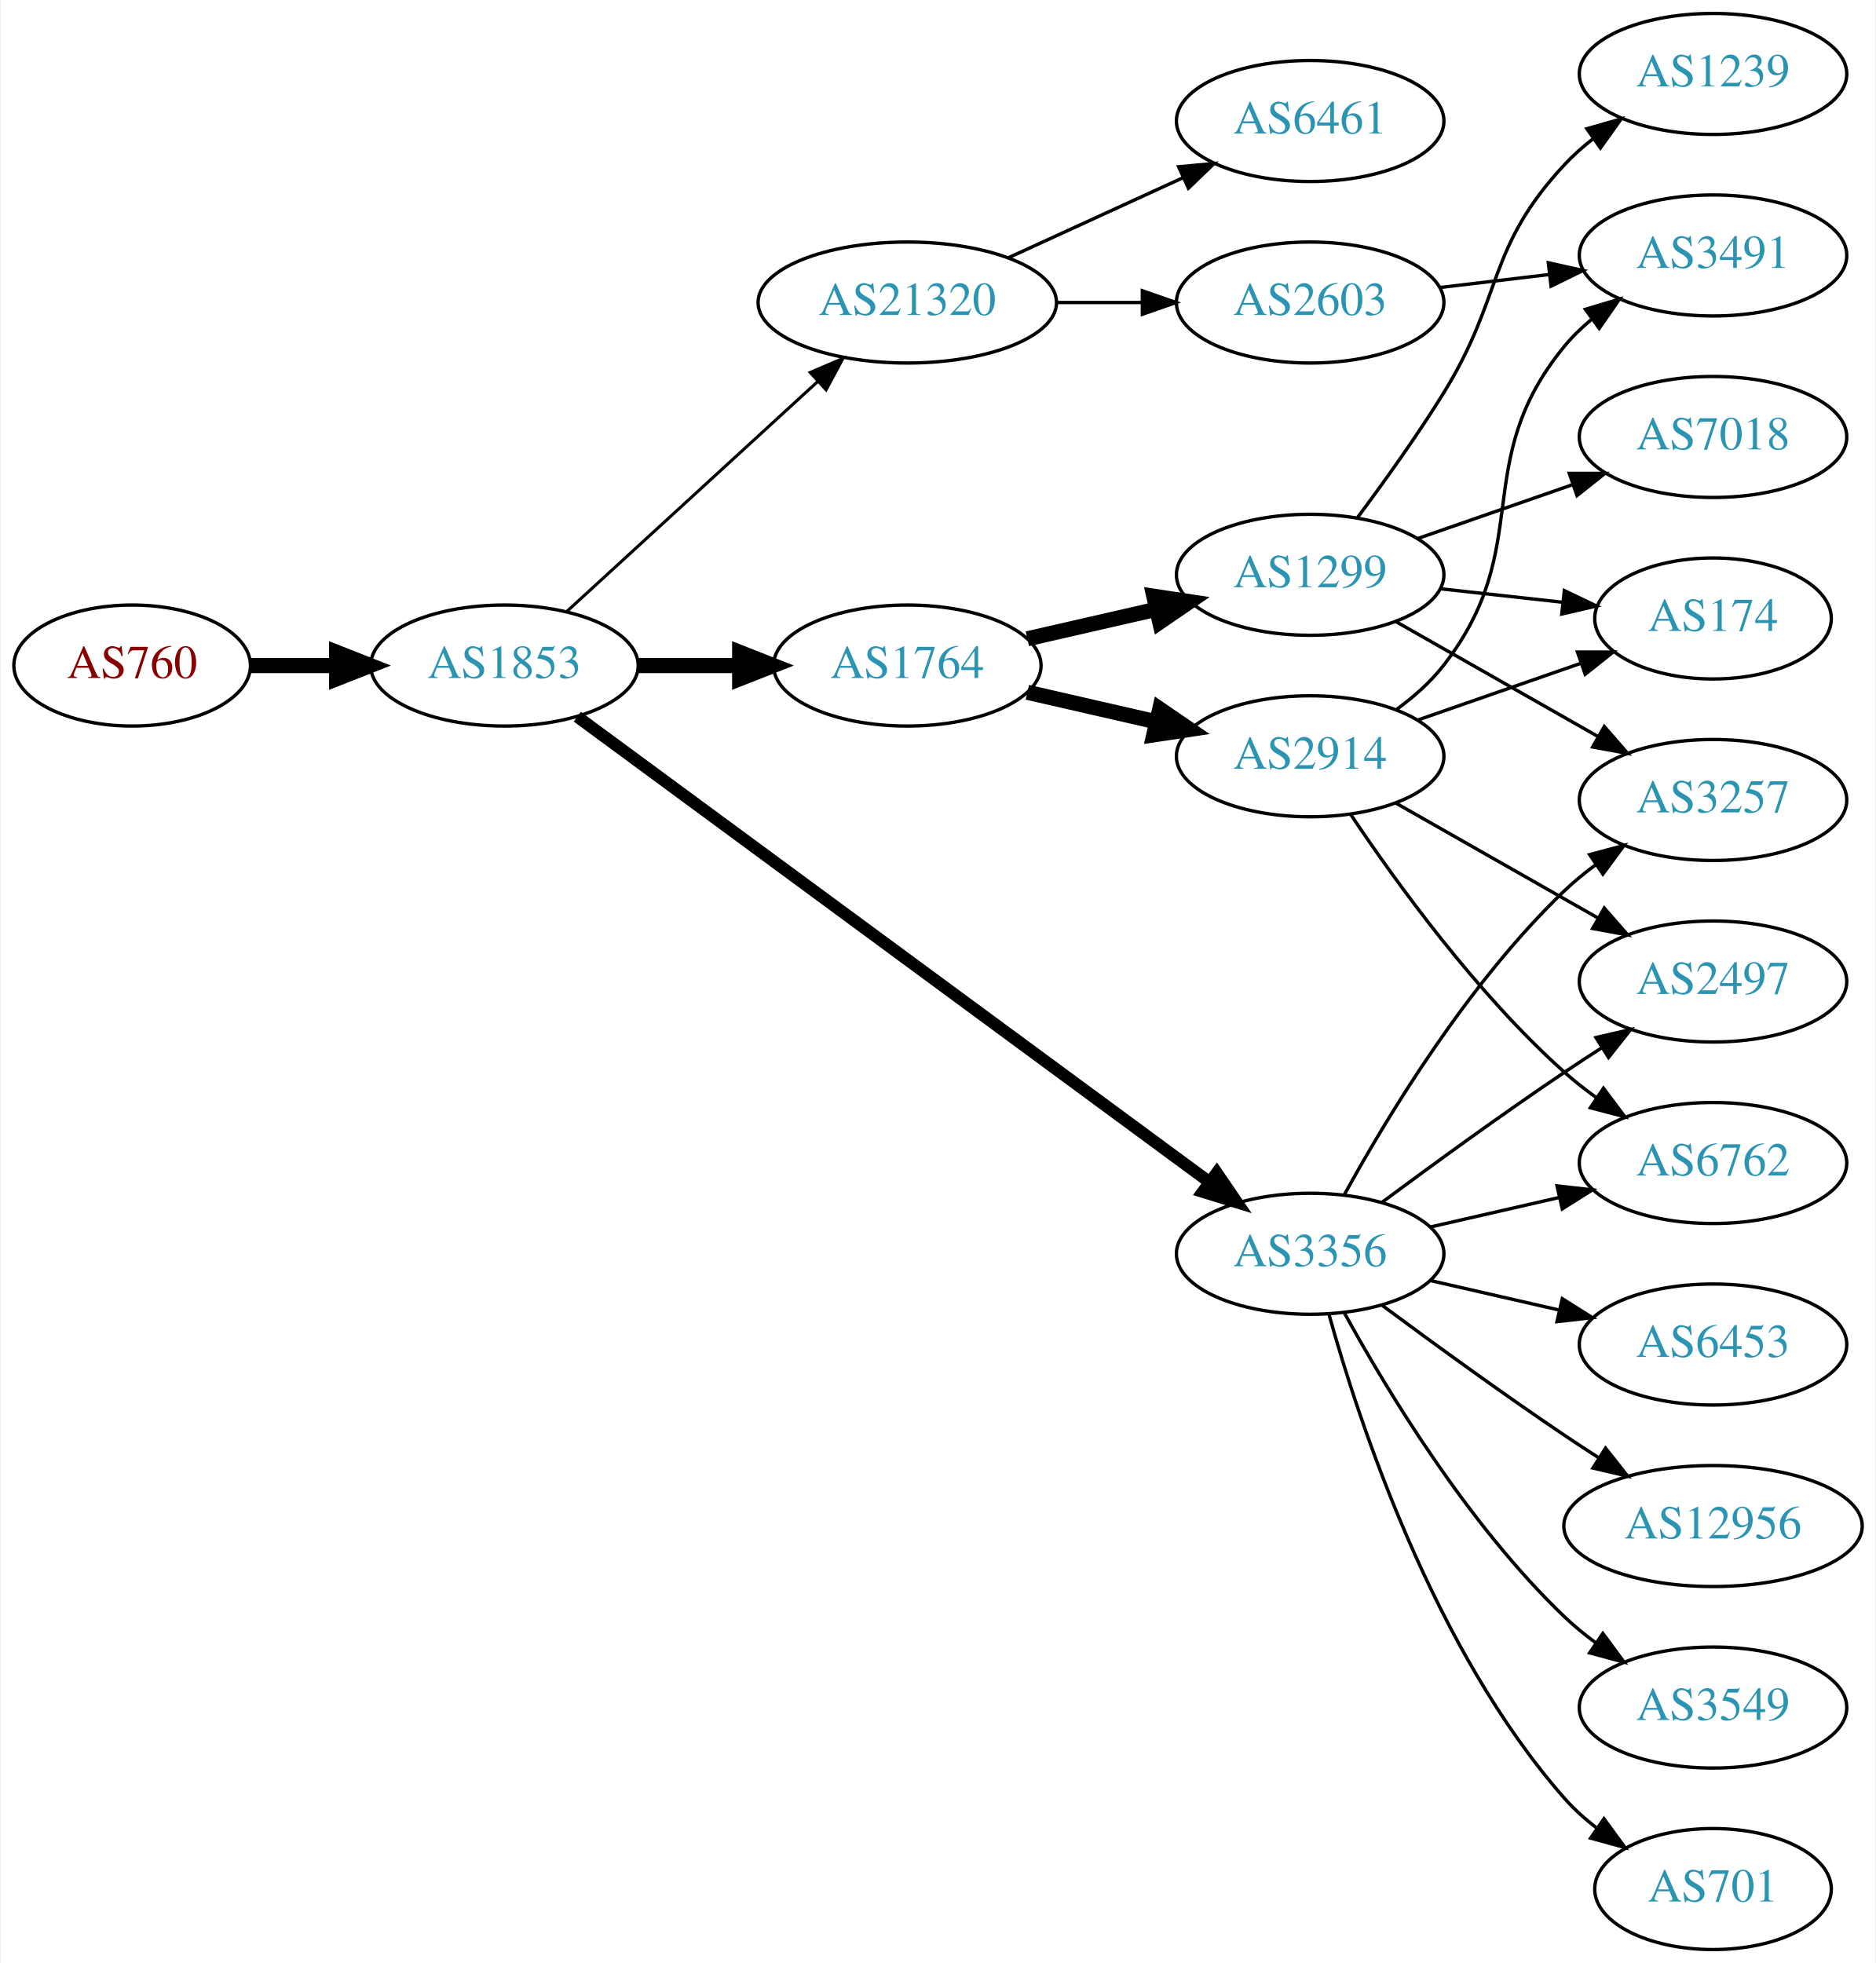
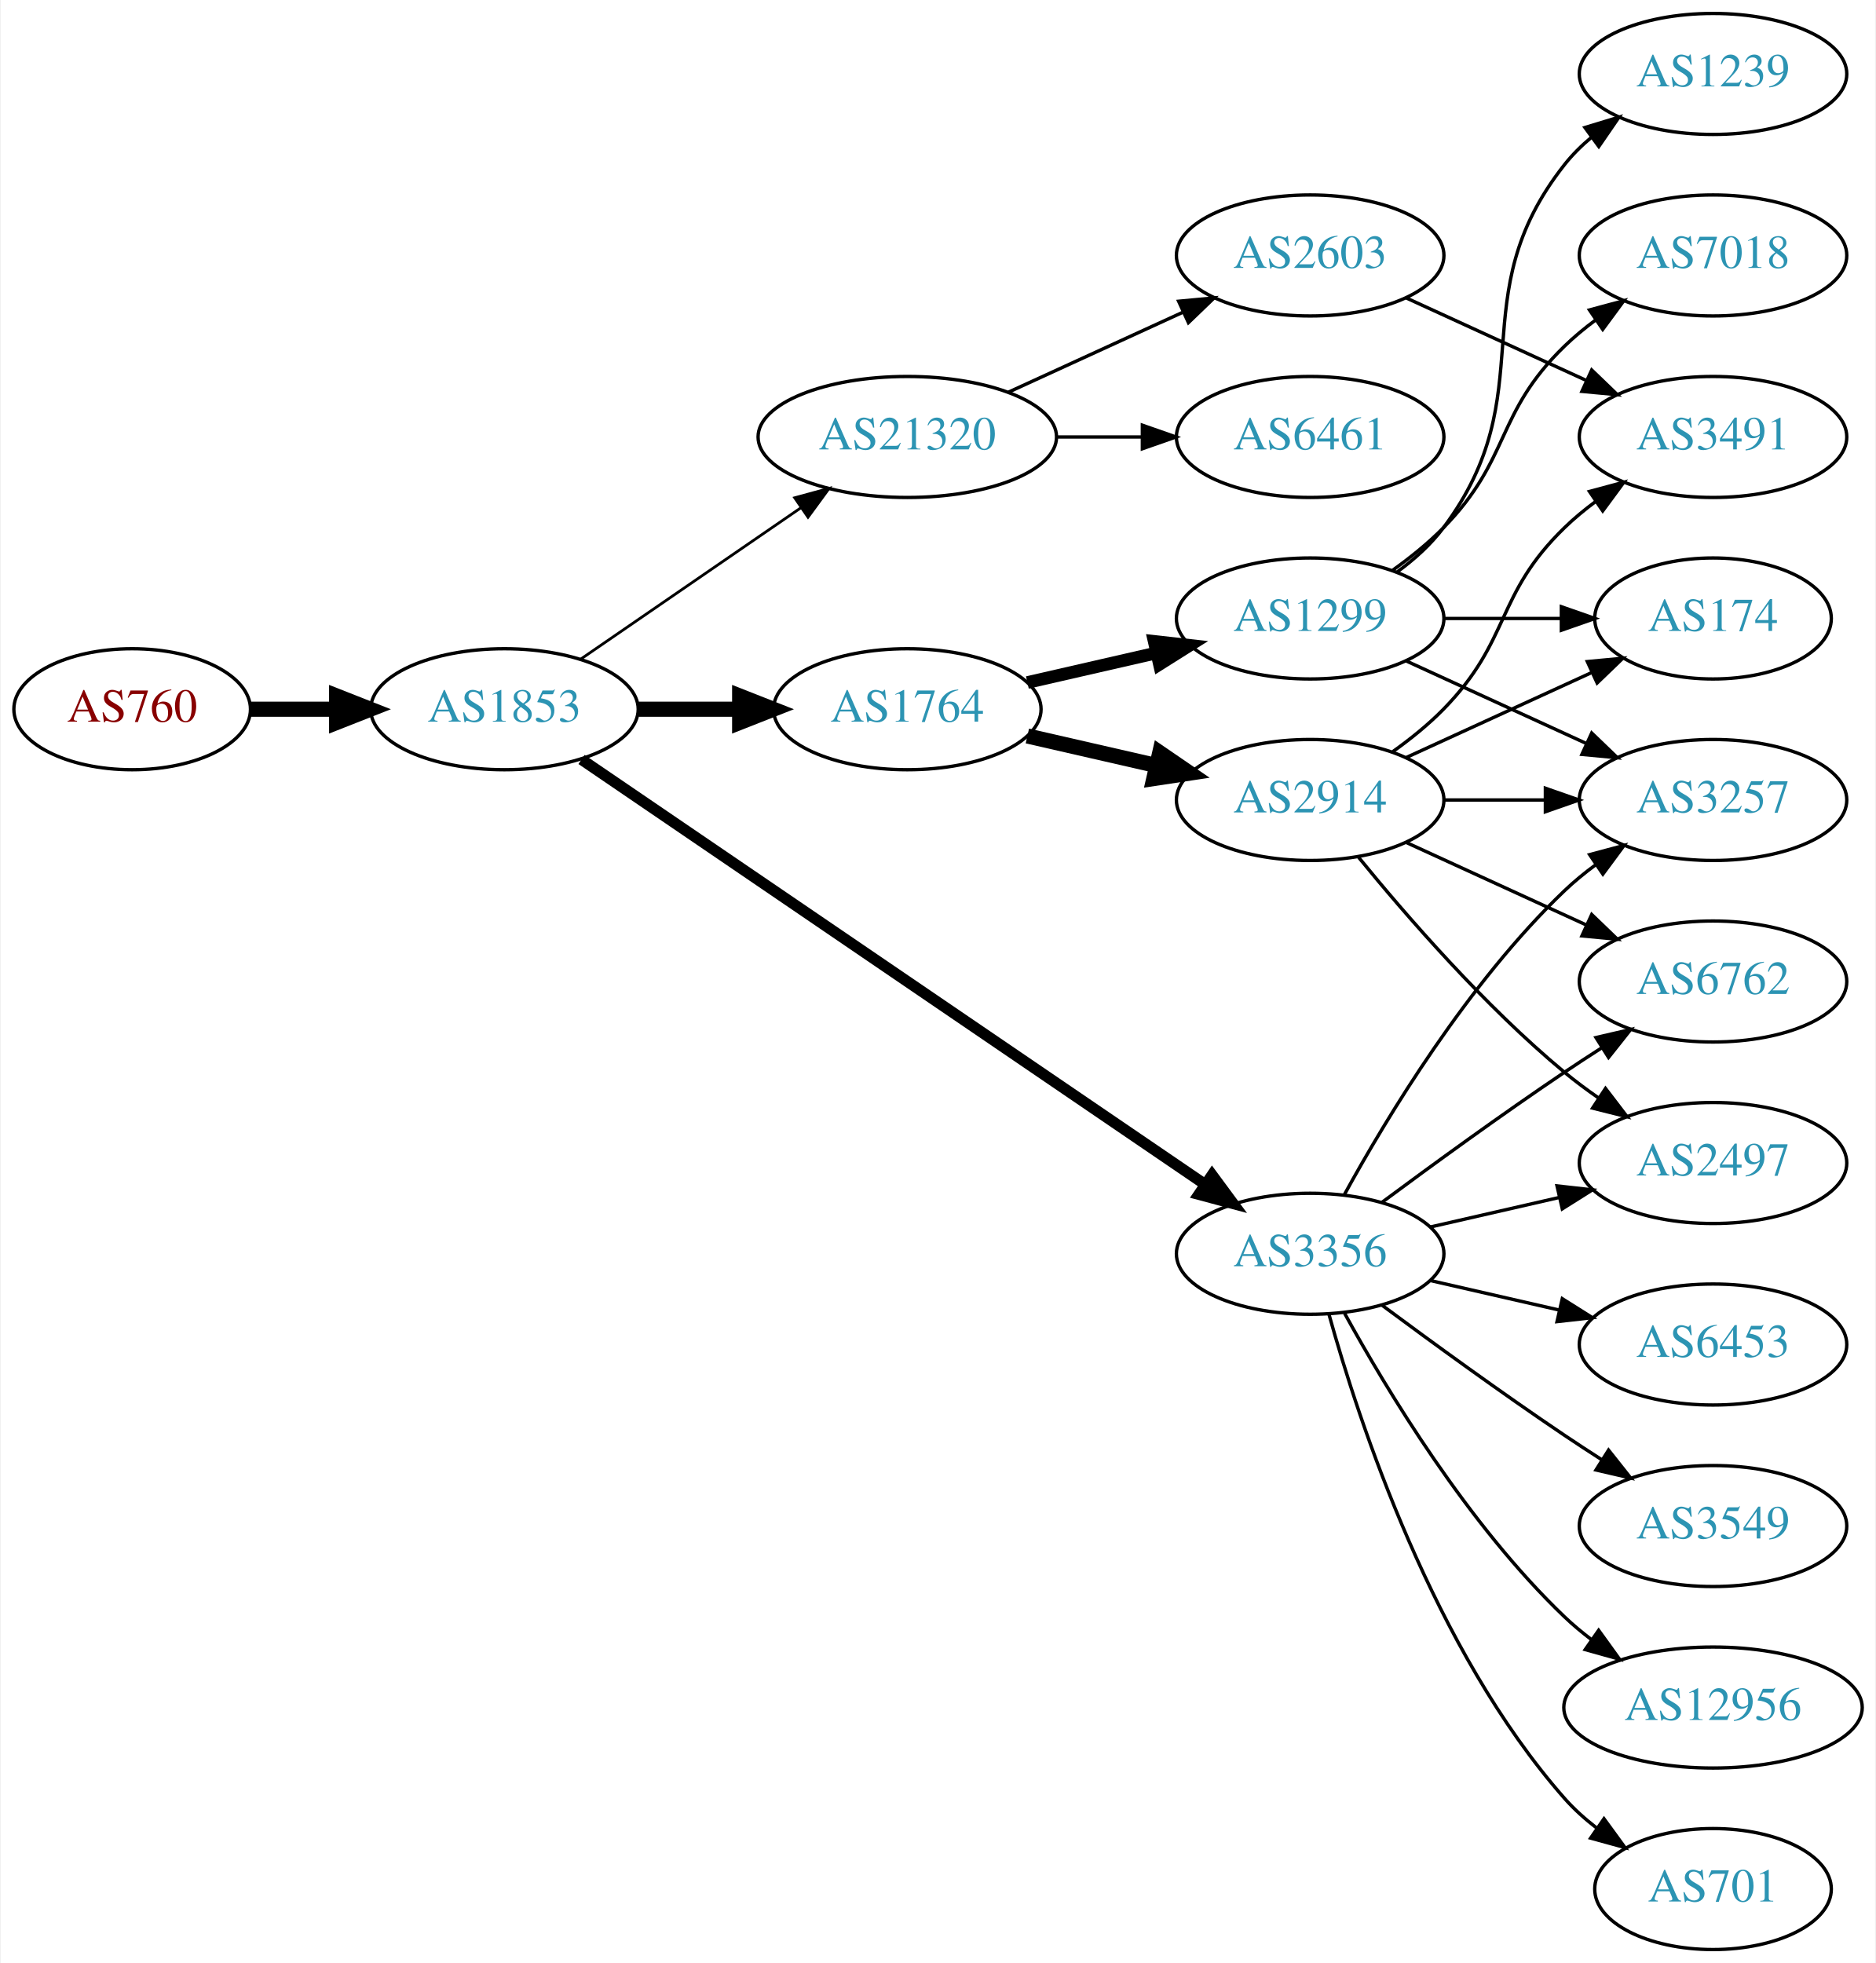
<svg xmlns="http://www.w3.org/2000/svg" xmlns:xlink="http://www.w3.org/1999/xlink" width="558pt" height="584pt" viewBox="0.00 0.00 557.56 584.00">
  <g id="graph0" class="graph" transform="scale(1 1) rotate(0) translate(4 580)">
    <polygon fill="white" stroke="none" points="-4,4 -4,-580 553.564,-580 553.564,4 -4,4" />
    <g id="node1" class="node">
      <g id="a_node1">
        <a xlink:href="/asn/760" xlink:title="AS760 ~ University of Vienna, Austria [AT]">
-           <ellipse fill="#ffffff" stroke="black" cx="35.097" cy="-382" rx="35.194" ry="18" />
-           <text text-anchor="middle" x="35.097" y="-378.3" font-family="Times,serif" font-size="14.00" fill="#880000">AS760</text>
+           <ellipse fill="#ffffff" stroke="black" cx="35.097" cy="-369" rx="35.194" ry="18" />
+           <text text-anchor="middle" x="35.097" y="-365.3" font-family="Times,serif" font-size="14.00" fill="#880000">AS760</text>
        </a>
      </g>
    </g>
    <g id="node2" class="node">
      <g id="a_node2">
        <a xlink:href="/asn/1853" xlink:title="AS1853 ~ ACOnet Backbone [AT]">
-           <ellipse fill="#ffffff" stroke="black" cx="145.84" cy="-382" rx="39.794" ry="18" />
-           <text text-anchor="middle" x="145.84" y="-378.3" font-family="Times,serif" font-size="14.00" fill="#2c94b3">AS1853</text>
+           <ellipse fill="#ffffff" stroke="black" cx="145.84" cy="-369" rx="39.794" ry="18" />
+           <text text-anchor="middle" x="145.84" y="-365.3" font-family="Times,serif" font-size="14.00" fill="#2c94b3">AS1853</text>
        </a>
      </g>
    </g>
    <g id="edge1" class="edge">
-       <path fill="none" stroke="black" stroke-width="4.5" d="M70.206,-382C78.353,-382 87.21,-382 95.881,-382" />
-       <polygon fill="black" stroke="black" stroke-width="4.5" points="95.921,-385.938 105.921,-382 95.921,-378.063 95.921,-385.938" />
+       <path fill="none" stroke="black" stroke-width="4.5" d="M70.206,-369C78.353,-369 87.21,-369 95.881,-369" />
+       <polygon fill="black" stroke="black" stroke-width="4.5" points="95.921,-372.938 105.921,-369 95.921,-365.063 95.921,-372.938" />
    </g>
    <g id="node3" class="node">
      <g id="a_node3">
-         <a xlink:href="/asn/21320" xlink:title="AS21320 ~ GEANT Vereniging [EU]">
-           <ellipse fill="#ffffff" stroke="black" cx="265.683" cy="-490" rx="44.393" ry="18" />
-           <text text-anchor="middle" x="265.683" y="-486.3" font-family="Times,serif" font-size="14.00" fill="#2c94b3">AS21320</text>
+         <a xlink:href="/asn/1764" xlink:title="AS1764 ~ NEXTLAYER-AS [AT]">
+           <ellipse fill="#ffffff" stroke="black" cx="265.683" cy="-369" rx="39.794" ry="18" />
+           <text text-anchor="middle" x="265.683" y="-365.3" font-family="Times,serif" font-size="14.00" fill="#2c94b3">AS1764</text>
        </a>
      </g>
    </g>
    <g id="edge2" class="edge">
-       <path fill="none" stroke="black" stroke-width="0.9" d="M164.482,-398.169C184.24,-416.276 216.443,-445.789 238.994,-466.457" />
-       <polygon fill="black" stroke="black" stroke-width="0.9" points="236.795,-469.189 246.532,-473.365 241.525,-464.029 236.795,-469.189" />
+       <path fill="none" stroke="black" stroke-width="4.5" d="M185.753,-369C195.306,-369 205.656,-369 215.619,-369" />
+       <polygon fill="black" stroke="black" stroke-width="4.5" points="215.811,-372.938 225.811,-369 215.811,-365.063 215.811,-372.938" />
    </g>
    <g id="node4" class="node">
      <g id="a_node4">
        <a xlink:href="/asn/3356" xlink:title="AS3356 ~ Level 3 Parent, LLC [US]">
          <ellipse fill="#ffffff" stroke="black" cx="385.525" cy="-207" rx="39.794" ry="18" />
          <text text-anchor="middle" x="385.525" y="-203.3" font-family="Times,serif" font-size="14.00" fill="#2c94b3">AS3356</text>
        </a>
      </g>
    </g>
    <g id="edge3" class="edge">
-       <path fill="none" stroke="black" stroke-width="3.6" d="M167.517,-366.776C209.923,-335.554 306.831,-264.204 355.504,-228.368" />
-       <polygon fill="black" stroke="black" stroke-width="3.6" points="357.749,-231.061 363.727,-222.313 353.599,-225.424 357.749,-231.061" />
+       <path fill="none" stroke="black" stroke-width="3.273" d="M168.775,-354.05C211.402,-324.996 305.497,-260.864 354.117,-227.726" />
+       <polygon fill="black" stroke="black" stroke-width="3.273" points="356.352,-230.438 362.644,-221.914 352.409,-224.654 356.352,-230.438" />
    </g>
    <g id="node5" class="node">
      <g id="a_node5">
-         <a xlink:href="/asn/1764" xlink:title="AS1764 ~ NEXTLAYER-AS [AT]">
-           <ellipse fill="#ffffff" stroke="black" cx="265.683" cy="-382" rx="39.794" ry="18" />
-           <text text-anchor="middle" x="265.683" y="-378.3" font-family="Times,serif" font-size="14.00" fill="#2c94b3">AS1764</text>
+         <a xlink:href="/asn/21320" xlink:title="AS21320 ~ GEANT Vereniging [EU]">
+           <ellipse fill="#ffffff" stroke="black" cx="265.683" cy="-450" rx="44.393" ry="18" />
+           <text text-anchor="middle" x="265.683" y="-446.3" font-family="Times,serif" font-size="14.00" fill="#2c94b3">AS21320</text>
        </a>
      </g>
    </g>
    <g id="edge4" class="edge">
-       <path fill="none" stroke="black" stroke-width="4.5" d="M185.753,-382C195.306,-382 205.656,-382 215.619,-382" />
-       <polygon fill="black" stroke="black" stroke-width="4.5" points="215.811,-385.938 225.811,-382 215.811,-378.063 215.811,-385.938" />
+       <path fill="none" stroke="black" stroke-width="0.818" d="M168.454,-383.857C186.827,-396.485 213.42,-414.764 233.996,-428.907" />
+       <polygon fill="black" stroke="black" stroke-width="0.818" points="232.181,-431.907 242.405,-434.687 236.147,-426.138 232.181,-431.907" />
    </g>
    <g id="node6" class="node">
      <g id="a_node6">
-         <a xlink:href="/asn/2603" xlink:title="AS2603 ~ NORDUnet [NO]">
-           <ellipse fill="#ffffff" stroke="black" cx="385.525" cy="-490" rx="39.794" ry="18" />
-           <text text-anchor="middle" x="385.525" y="-486.3" font-family="Times,serif" font-size="14.00" fill="#2c94b3">AS2603</text>
+         <a xlink:href="/asn/1299" xlink:title="AS1299 ~ Telia Carrier [EU]">
+           <ellipse fill="#ffffff" stroke="black" cx="385.525" cy="-396" rx="39.794" ry="18" />
+           <text text-anchor="middle" x="385.525" y="-392.3" font-family="Times,serif" font-size="14.00" fill="#2c94b3">AS1299</text>
        </a>
      </g>
    </g>
    <g id="edge5" class="edge">
-       <path fill="none" stroke="black" d="M309.894,-490C318.206,-490 326.969,-490 335.452,-490" />
-       <polygon fill="black" stroke="black" points="335.61,-493.5 345.61,-490 335.61,-486.5 335.61,-493.5" />
+       <path fill="none" stroke="black" stroke-width="3.75" d="M301.402,-376.955C313.402,-379.704 327.023,-382.825 339.716,-385.733" />
+       <polygon fill="black" stroke="black" stroke-width="3.75" points="339.118,-389.187 349.647,-388.009 340.681,-382.364 339.118,-389.187" />
    </g>
    <g id="node7" class="node">
      <g id="a_node7">
-         <a xlink:href="/asn/6461" xlink:title="AS6461 ~ Zayo Bandwidth [US]">
-           <ellipse fill="#ffffff" stroke="black" cx="385.525" cy="-544" rx="39.794" ry="18" />
-           <text text-anchor="middle" x="385.525" y="-540.3" font-family="Times,serif" font-size="14.00" fill="#2c94b3">AS6461</text>
+         <a xlink:href="/asn/2914" xlink:title="AS2914 ~ NTT America, Inc. [US]">
+           <ellipse fill="#ffffff" stroke="black" cx="385.525" cy="-342" rx="39.794" ry="18" />
+           <text text-anchor="middle" x="385.525" y="-338.3" font-family="Times,serif" font-size="14.00" fill="#2c94b3">AS2914</text>
        </a>
      </g>
    </g>
    <g id="edge6" class="edge">
-       <path fill="none" stroke="black" d="M295.812,-503.348C311.424,-510.502 330.821,-519.391 347.493,-527.03" />
-       <polygon fill="black" stroke="black" points="346.396,-530.378 356.945,-531.362 349.312,-524.014 346.396,-530.378" />
+       <path fill="none" stroke="black" stroke-width="4.5" d="M301.402,-361.045C313.402,-358.296 327.023,-355.175 339.716,-352.267" />
+       <polygon fill="black" stroke="black" stroke-width="4.5" points="340.779,-356.063 349.647,-349.991 339.02,-348.387 340.779,-356.063" />
    </g>
    <g id="node9" class="node">
      <g id="a_node9">
-         <a xlink:href="/asn/12956" xlink:title="AS12956 ~ TELXIUS [ES]">
-           <ellipse fill="#ffffff" stroke="black" cx="505.368" cy="-126" rx="44.393" ry="18" />
-           <text text-anchor="middle" x="505.368" y="-122.3" font-family="Times,serif" font-size="14.00" fill="#2c94b3">AS12956</text>
-         </a>
-       </g>
-     </g>
-     <g id="edge8" class="edge">
-       <path fill="none" stroke="black" d="M406.856,-191.723C421.718,-180.696 442.463,-165.593 461.172,-153 464.462,-150.785 467.925,-148.518 471.399,-146.285" />
-       <polygon fill="black" stroke="black" points="473.396,-149.163 479.966,-140.852 469.647,-143.252 473.396,-149.163" />
+         <a xlink:href="/asn/6762" xlink:title="AS6762 ~ TELECOM ITALIA SPARKLE S.p.A. [IT]">
+           <ellipse fill="#ffffff" stroke="black" cx="505.368" cy="-288" rx="39.794" ry="18" />
+           <text text-anchor="middle" x="505.368" y="-284.3" font-family="Times,serif" font-size="14.00" fill="#2c94b3">AS6762</text>
+         </a>
+       </g>
+     </g>
+     <g id="edge13" class="edge">
+       <path fill="none" stroke="black" d="M406.856,-222.277C421.718,-233.304 442.463,-248.407 461.172,-261 464.721,-263.389 468.471,-265.839 472.22,-268.242" />
+       <polygon fill="black" stroke="black" points="470.546,-271.325 480.868,-273.712 474.288,-265.409 470.546,-271.325" />
    </g>
    <g id="node10" class="node">
      <g id="a_node10">
-         <a xlink:href="/asn/6762" xlink:title="AS6762 ~ TELECOM ITALIA SPARKLE S.p.A. [IT]">
+         <a xlink:href="/asn/2497" xlink:title="AS2497 ~ Internet Initiative Japan Inc. [JP]">
          <ellipse fill="#ffffff" stroke="black" cx="505.368" cy="-234" rx="39.794" ry="18" />
-           <text text-anchor="middle" x="505.368" y="-230.3" font-family="Times,serif" font-size="14.00" fill="#2c94b3">AS6762</text>
-         </a>
-       </g>
-     </g>
-     <g id="edge9" class="edge">
+           <text text-anchor="middle" x="505.368" y="-230.3" font-family="Times,serif" font-size="14.00" fill="#2c94b3">AS2497</text>
+         </a>
+       </g>
+     </g>
+     <g id="edge15" class="edge">
      <path fill="none" stroke="black" d="M421.245,-214.955C433.245,-217.704 446.865,-220.825 459.558,-223.733" />
      <polygon fill="black" stroke="black" points="458.96,-227.187 469.49,-226.009 460.524,-220.364 458.96,-227.187" />
    </g>
    <g id="node11" class="node">
      <g id="a_node11">
        <a xlink:href="/asn/3257" xlink:title="AS3257 ~ GTT [DE]">
          <ellipse fill="#ffffff" stroke="black" cx="505.368" cy="-342" rx="39.794" ry="18" />
          <text text-anchor="middle" x="505.368" y="-338.3" font-family="Times,serif" font-size="14.00" fill="#2c94b3">AS3257</text>
        </a>
      </g>
    </g>
-     <g id="edge10" class="edge">
+     <g id="edge16" class="edge">
      <path fill="none" stroke="black" d="M395.767,-224.713C408.312,-247.561 432.489,-287.611 461.172,-315 464.04,-317.739 467.229,-320.347 470.538,-322.785" />
      <polygon fill="black" stroke="black" points="468.662,-325.742 478.897,-328.477 472.601,-319.956 468.662,-325.742" />
    </g>
-     <g id="node12" class="node">
-       <g id="a_node12">
+     <g id="node13" class="node">
+       <g id="a_node13">
+         <a xlink:href="/asn/6453" xlink:title="AS6453 ~ TATA COMMUNICATIONS (AMERICA) INC [US]">
+           <ellipse fill="#ffffff" stroke="black" cx="505.368" cy="-180" rx="39.794" ry="18" />
+           <text text-anchor="middle" x="505.368" y="-176.3" font-family="Times,serif" font-size="14.00" fill="#2c94b3">AS6453</text>
+         </a>
+       </g>
+     </g>
+     <g id="edge12" class="edge">
+       <path fill="none" stroke="black" d="M421.245,-199.045C433.245,-196.296 446.865,-193.175 459.558,-190.267" />
+       <polygon fill="black" stroke="black" points="460.524,-193.636 469.49,-187.991 458.96,-186.813 460.524,-193.636" />
+     </g>
+     <g id="node14" class="node">
+       <g id="a_node14">
+         <a xlink:href="/asn/3549" xlink:title="AS3549 ~ Level 3 Parent, LLC [US]">
+           <ellipse fill="#ffffff" stroke="black" cx="505.368" cy="-126" rx="39.794" ry="18" />
+           <text text-anchor="middle" x="505.368" y="-122.3" font-family="Times,serif" font-size="14.00" fill="#2c94b3">AS3549</text>
+         </a>
+       </g>
+     </g>
+     <g id="edge14" class="edge">
+       <path fill="none" stroke="black" d="M406.856,-191.723C421.718,-180.696 442.463,-165.593 461.172,-153 464.721,-150.611 468.471,-148.161 472.22,-145.758" />
+       <polygon fill="black" stroke="black" points="474.288,-148.591 480.868,-140.288 470.546,-142.675 474.288,-148.591" />
+     </g>
+     <g id="node15" class="node">
+       <g id="a_node15">
+         <a xlink:href="/asn/12956" xlink:title="AS12956 ~ TELXIUS [ES]">
+           <ellipse fill="#ffffff" stroke="black" cx="505.368" cy="-72" rx="44.393" ry="18" />
+           <text text-anchor="middle" x="505.368" y="-68.3" font-family="Times,serif" font-size="14.00" fill="#2c94b3">AS12956</text>
+         </a>
+       </g>
+     </g>
+     <g id="edge17" class="edge">
+       <path fill="none" stroke="black" d="M395.767,-189.287C408.312,-166.439 432.489,-126.389 461.172,-99 463.678,-96.607 466.43,-94.313 469.292,-92.145" />
+       <polygon fill="black" stroke="black" points="471.344,-94.982 477.542,-86.389 467.338,-89.241 471.344,-94.982" />
+     </g>
+     <g id="node16" class="node">
+       <g id="a_node16">
        <a xlink:href="/asn/701" xlink:title="AS701 ~ UUNET [US]">
          <ellipse fill="#ffffff" stroke="black" cx="505.368" cy="-18" rx="35.194" ry="18" />
          <text text-anchor="middle" x="505.368" y="-14.3" font-family="Times,serif" font-size="14.00" fill="#2c94b3">AS701</text>
        </a>
      </g>
    </g>
-     <g id="edge11" class="edge">
+     <g id="edge18" class="edge">
      <path fill="none" stroke="black" d="M391.098,-189.054C400.004,-157.005 422.288,-89.158 461.172,-45 463.999,-41.789 467.3,-38.828 470.795,-36.136" />
      <polygon fill="black" stroke="black" points="472.929,-38.916 479.171,-30.355 468.953,-33.155 472.929,-38.916" />
    </g>
-     <g id="node13" class="node">
-       <g id="a_node13">
-         <a xlink:href="/asn/2497" xlink:title="AS2497 ~ Internet Initiative Japan Inc. [JP]">
-           <ellipse fill="#ffffff" stroke="black" cx="505.368" cy="-288" rx="39.794" ry="18" />
-           <text text-anchor="middle" x="505.368" y="-284.3" font-family="Times,serif" font-size="14.00" fill="#2c94b3">AS2497</text>
-         </a>
-       </g>
-     </g>
-     <g id="edge12" class="edge">
-       <path fill="none" stroke="black" d="M406.856,-222.277C421.718,-233.304 442.463,-248.407 461.172,-261 464.721,-263.389 468.471,-265.839 472.22,-268.242" />
-       <polygon fill="black" stroke="black" points="470.546,-271.325 480.868,-273.712 474.288,-265.409 470.546,-271.325" />
-     </g>
-     <g id="node14" class="node">
-       <g id="a_node14">
-         <a xlink:href="/asn/6453" xlink:title="AS6453 ~ TATA COMMUNICATIONS (AMERICA) INC [US]">
-           <ellipse fill="#ffffff" stroke="black" cx="505.368" cy="-180" rx="39.794" ry="18" />
-           <text text-anchor="middle" x="505.368" y="-176.3" font-family="Times,serif" font-size="14.00" fill="#2c94b3">AS6453</text>
-         </a>
-       </g>
-     </g>
-     <g id="edge13" class="edge">
-       <path fill="none" stroke="black" d="M421.245,-199.045C433.245,-196.296 446.865,-193.175 459.558,-190.267" />
-       <polygon fill="black" stroke="black" points="460.524,-193.636 469.49,-187.991 458.96,-186.813 460.524,-193.636" />
-     </g>
-     <g id="node15" class="node">
-       <g id="a_node15">
-         <a xlink:href="/asn/3549" xlink:title="AS3549 ~ Level 3 Parent, LLC [US]">
-           <ellipse fill="#ffffff" stroke="black" cx="505.368" cy="-72" rx="39.794" ry="18" />
-           <text text-anchor="middle" x="505.368" y="-68.3" font-family="Times,serif" font-size="14.00" fill="#2c94b3">AS3549</text>
-         </a>
-       </g>
-     </g>
-     <g id="edge14" class="edge">
-       <path fill="none" stroke="black" d="M395.767,-189.287C408.312,-166.439 432.489,-126.389 461.172,-99 464.04,-96.261 467.229,-93.653 470.538,-91.215" />
-       <polygon fill="black" stroke="black" points="472.601,-94.044 478.897,-85.523 468.662,-88.258 472.601,-94.044" />
-     </g>
-     <g id="node16" class="node">
-       <g id="a_node16">
-         <a xlink:href="/asn/1299" xlink:title="AS1299 ~ Telia Carrier [EU]">
-           <ellipse fill="#ffffff" stroke="black" cx="385.525" cy="-409" rx="39.794" ry="18" />
-           <text text-anchor="middle" x="385.525" y="-405.3" font-family="Times,serif" font-size="14.00" fill="#2c94b3">AS1299</text>
-         </a>
-       </g>
-     </g>
-     <g id="edge15" class="edge">
-       <path fill="none" stroke="black" stroke-width="4.5" d="M301.402,-389.955C313.402,-392.704 327.023,-395.825 339.716,-398.733" />
-       <polygon fill="black" stroke="black" stroke-width="4.5" points="339.02,-402.613 349.647,-401.009 340.779,-394.937 339.02,-402.613" />
+     <g id="node19" class="node">
+       <g id="a_node19">
+         <a xlink:href="/asn/6461" xlink:title="AS6461 ~ Zayo Bandwidth [US]">
+           <ellipse fill="#ffffff" stroke="black" cx="385.525" cy="-450" rx="39.794" ry="18" />
+           <text text-anchor="middle" x="385.525" y="-446.3" font-family="Times,serif" font-size="14.00" fill="#2c94b3">AS6461</text>
+         </a>
+       </g>
+     </g>
+     <g id="edge23" class="edge">
+       <path fill="none" stroke="black" d="M309.894,-450C318.206,-450 326.969,-450 335.452,-450" />
+       <polygon fill="black" stroke="black" points="335.61,-453.5 345.61,-450 335.61,-446.5 335.61,-453.5" />
+     </g>
+     <g id="node20" class="node">
+       <g id="a_node20">
+         <a xlink:href="/asn/2603" xlink:title="AS2603 ~ NORDUnet [NO]">
+           <ellipse fill="#ffffff" stroke="black" cx="385.525" cy="-504" rx="39.794" ry="18" />
+           <text text-anchor="middle" x="385.525" y="-500.3" font-family="Times,serif" font-size="14.00" fill="#2c94b3">AS2603</text>
+         </a>
+       </g>
+     </g>
+     <g id="edge24" class="edge">
+       <path fill="none" stroke="black" d="M295.812,-463.348C311.424,-470.502 330.821,-479.391 347.493,-487.03" />
+       <polygon fill="black" stroke="black" points="346.396,-490.378 356.945,-491.362 349.312,-484.014 346.396,-490.378" />
+     </g>
+     <g id="node8" class="node">
+       <g id="a_node8">
+         <a xlink:href="/asn/174" xlink:title="AS174 ~ Cogent Communications [US]">
+           <ellipse fill="#ffffff" stroke="black" cx="505.368" cy="-396" rx="35.194" ry="18" />
+           <text text-anchor="middle" x="505.368" y="-392.3" font-family="Times,serif" font-size="14.00" fill="#2c94b3">AS174</text>
+         </a>
+       </g>
+     </g>
+     <g id="edge21" class="edge">
+       <path fill="none" stroke="black" d="M425.438,-396C436.525,-396 448.684,-396 460.067,-396" />
+       <polygon fill="black" stroke="black" points="460.248,-399.5 470.248,-396 460.248,-392.5 460.248,-399.5" />
+     </g>
+     <g id="edge19" class="edge">
+       <path fill="none" stroke="black" d="M414.154,-383.339C430.111,-376.027 450.382,-366.739 467.664,-358.819" />
+       <polygon fill="black" stroke="black" points="469.279,-361.929 476.912,-354.581 466.363,-355.565 469.279,-361.929" />
    </g>
    <g id="node17" class="node">
      <g id="a_node17">
-         <a xlink:href="/asn/2914" xlink:title="AS2914 ~ NTT America, Inc. [US]">
-           <ellipse fill="#ffffff" stroke="black" cx="385.525" cy="-355" rx="39.794" ry="18" />
-           <text text-anchor="middle" x="385.525" y="-351.3" font-family="Times,serif" font-size="14.00" fill="#2c94b3">AS2914</text>
-         </a>
-       </g>
-     </g>
-     <g id="edge16" class="edge">
-       <path fill="none" stroke="black" stroke-width="4.5" d="M301.402,-374.045C313.402,-371.296 327.023,-368.175 339.716,-365.267" />
-       <polygon fill="black" stroke="black" stroke-width="4.5" points="340.779,-369.063 349.647,-362.991 339.02,-361.387 340.779,-369.063" />
-     </g>
-     <g id="node8" class="node">
-       <g id="a_node8">
-         <a xlink:href="/asn/3491" xlink:title="AS3491 ~ PCCW Global, Inc. [US]">
+         <a xlink:href="/asn/7018" xlink:title="AS7018 ~ AT&amp;T Services, Inc. [US]">
          <ellipse fill="#ffffff" stroke="black" cx="505.368" cy="-504" rx="39.794" ry="18" />
-           <text text-anchor="middle" x="505.368" y="-500.3" font-family="Times,serif" font-size="14.00" fill="#2c94b3">AS3491</text>
-         </a>
-       </g>
-     </g>
-     <g id="edge7" class="edge">
-       <path fill="none" stroke="black" d="M424.135,-494.468C434.447,-495.693 445.764,-497.038 456.564,-498.321" />
-       <polygon fill="black" stroke="black" points="456.368,-501.822 466.711,-499.526 457.194,-494.871 456.368,-501.822" />
-     </g>
-     <g id="edge17" class="edge">
-       <path fill="none" stroke="black" d="M410.942,-395.118C428.402,-385.191 452.103,-371.716 471.263,-360.822" />
-       <polygon fill="black" stroke="black" points="473.019,-363.85 479.982,-355.865 469.559,-357.765 473.019,-363.85" />
+           <text text-anchor="middle" x="505.368" y="-500.3" font-family="Times,serif" font-size="14.00" fill="#2c94b3">AS7018</text>
+         </a>
+       </g>
+     </g>
+     <g id="edge20" class="edge">
+       <path fill="none" stroke="black" d="M410.119,-410.389C415.375,-414.148 420.707,-418.437 425.172,-423 445.344,-443.617 440.479,-456.906 461.172,-477 464.017,-479.763 467.191,-482.386 470.491,-484.834" />
+       <polygon fill="black" stroke="black" points="468.607,-487.786 478.839,-490.538 472.556,-482.006 468.607,-487.786" />
    </g>
    <g id="node18" class="node">
      <g id="a_node18">
        <a xlink:href="/asn/1239" xlink:title="AS1239 ~ Sprint [US]">
          <ellipse fill="#ffffff" stroke="black" cx="505.368" cy="-558" rx="39.794" ry="18" />
          <text text-anchor="middle" x="505.368" y="-554.3" font-family="Times,serif" font-size="14.00" fill="#2c94b3">AS1239</text>
        </a>
      </g>
    </g>
-     <g id="edge18" class="edge">
-       <path fill="none" stroke="black" d="M399.665,-426.105C407.444,-436.529 417.287,-450.255 425.172,-463 443.163,-492.081 437.874,-505.968 461.172,-531 463.733,-533.751 466.634,-536.333 469.691,-538.726" />
-       <polygon fill="black" stroke="black" points="467.836,-541.701 478.025,-544.606 471.872,-535.981 467.836,-541.701" />
-     </g>
-     <g id="node19" class="node">
-       <g id="a_node19">
-         <a xlink:href="/asn/7018" xlink:title="AS7018 ~ AT&amp;T Services, Inc. [US]">
+     <g id="edge22" class="edge">
+       <path fill="none" stroke="black" d="M411.456,-409.882C416.532,-413.611 421.45,-418.016 425.172,-423 455.443,-463.542 429.873,-491.246 461.172,-531 463.497,-533.953 466.241,-536.67 469.2,-539.147" />
+       <polygon fill="black" stroke="black" points="467.259,-542.064 477.396,-545.145 471.392,-536.415 467.259,-542.064" />
+     </g>
+     <g id="edge7" class="edge">
+       <path fill="none" stroke="black" d="M414.154,-354.661C430.57,-362.183 451.552,-371.798 469.149,-379.861" />
+       <polygon fill="black" stroke="black" points="467.977,-383.174 478.526,-384.158 470.893,-376.811 467.977,-383.174" />
+     </g>
+     <g id="edge8" class="edge">
+       <path fill="none" stroke="black" d="M414.154,-329.339C430.111,-322.027 450.382,-312.739 467.664,-304.819" />
+       <polygon fill="black" stroke="black" points="469.279,-307.929 476.912,-300.581 466.363,-301.565 469.279,-307.929" />
+     </g>
+     <g id="edge9" class="edge">
+       <path fill="none" stroke="black" d="M399.944,-324.935C414.059,-307.625 437.474,-280.655 461.172,-261 464.388,-258.332 467.889,-255.73 471.459,-253.259" />
+       <polygon fill="black" stroke="black" points="473.383,-256.183 479.816,-247.764 469.537,-250.334 473.383,-256.183" />
+     </g>
+     <g id="edge10" class="edge">
+       <path fill="none" stroke="black" d="M425.438,-342C434.991,-342 445.341,-342 455.304,-342" />
+       <polygon fill="black" stroke="black" points="455.496,-345.5 465.496,-342 455.496,-338.5 455.496,-345.5" />
+     </g>
+     <g id="node12" class="node">
+       <g id="a_node12">
+         <a xlink:href="/asn/3491" xlink:title="AS3491 ~ PCCW Global, Inc. [US]">
          <ellipse fill="#ffffff" stroke="black" cx="505.368" cy="-450" rx="39.794" ry="18" />
-           <text text-anchor="middle" x="505.368" y="-446.3" font-family="Times,serif" font-size="14.00" fill="#2c94b3">AS7018</text>
-         </a>
-       </g>
-     </g>
-     <g id="edge19" class="edge">
-       <path fill="none" stroke="black" d="M417.487,-419.772C431.584,-424.677 448.46,-430.548 463.574,-435.807" />
-       <polygon fill="black" stroke="black" points="462.609,-439.177 473.204,-439.157 464.909,-432.566 462.609,-439.177" />
-     </g>
-     <g id="node20" class="node">
-       <g id="a_node20">
-         <a xlink:href="/asn/174" xlink:title="AS174 ~ Cogent Communications [US]">
-           <ellipse fill="#ffffff" stroke="black" cx="505.368" cy="-396" rx="35.194" ry="18" />
-           <text text-anchor="middle" x="505.368" y="-392.3" font-family="Times,serif" font-size="14.00" fill="#2c94b3">AS174</text>
-         </a>
-       </g>
-     </g>
-     <g id="edge20" class="edge">
-       <path fill="none" stroke="black" d="M424.135,-404.851C435.701,-403.575 448.533,-402.16 460.481,-400.841" />
-       <polygon fill="black" stroke="black" points="461.143,-404.29 470.699,-399.714 460.375,-397.332 461.143,-404.29" />
-     </g>
-     <g id="edge22" class="edge">
-       <path fill="none" stroke="black" d="M411.308,-368.995C416.391,-372.719 421.35,-377.092 425.172,-382 452.913,-417.625 432.529,-442.096 461.172,-477 463.556,-479.906 466.339,-482.59 469.323,-485.048" />
-       <polygon fill="black" stroke="black" points="467.404,-487.98 477.555,-491.017 471.514,-482.313 467.404,-487.98" />
-     </g>
-     <g id="edge21" class="edge">
-       <path fill="none" stroke="black" d="M397.668,-337.583C411.075,-317.518 435.064,-284.325 461.172,-261 464.129,-258.358 467.376,-255.813 470.72,-253.412" />
-       <polygon fill="black" stroke="black" points="472.774,-256.249 479.124,-247.768 468.871,-250.438 472.774,-256.249" />
-     </g>
-     <g id="edge24" class="edge">
-       <path fill="none" stroke="black" d="M410.942,-341.118C428.402,-331.191 452.103,-317.716 471.263,-306.822" />
-       <polygon fill="black" stroke="black" points="473.019,-309.85 479.982,-301.865 469.559,-303.765 473.019,-309.85" />
-     </g>
-     <g id="edge23" class="edge">
-       <path fill="none" stroke="black" d="M417.487,-365.772C432.396,-370.959 450.413,-377.228 466.167,-382.709" />
-       <polygon fill="black" stroke="black" points="465.04,-386.023 475.635,-386.003 467.34,-379.411 465.04,-386.023" />
+           <text text-anchor="middle" x="505.368" y="-446.3" font-family="Times,serif" font-size="14.00" fill="#2c94b3">AS3491</text>
+         </a>
+       </g>
+     </g>
+     <g id="edge11" class="edge">
+       <path fill="none" stroke="black" d="M410.119,-356.389C415.375,-360.148 420.707,-364.437 425.172,-369 445.344,-389.617 440.479,-402.906 461.172,-423 464.017,-425.763 467.191,-428.386 470.491,-430.834" />
+       <polygon fill="black" stroke="black" points="468.607,-433.786 478.839,-436.538 472.556,-428.006 468.607,-433.786" />
+     </g>
+     <g id="edge25" class="edge">
+       <path fill="none" stroke="black" d="M414.154,-491.339C430.111,-484.027 450.382,-474.739 467.664,-466.819" />
+       <polygon fill="black" stroke="black" points="469.279,-469.929 476.912,-462.581 466.363,-463.565 469.279,-469.929" />
    </g>
  </g>
</svg>
